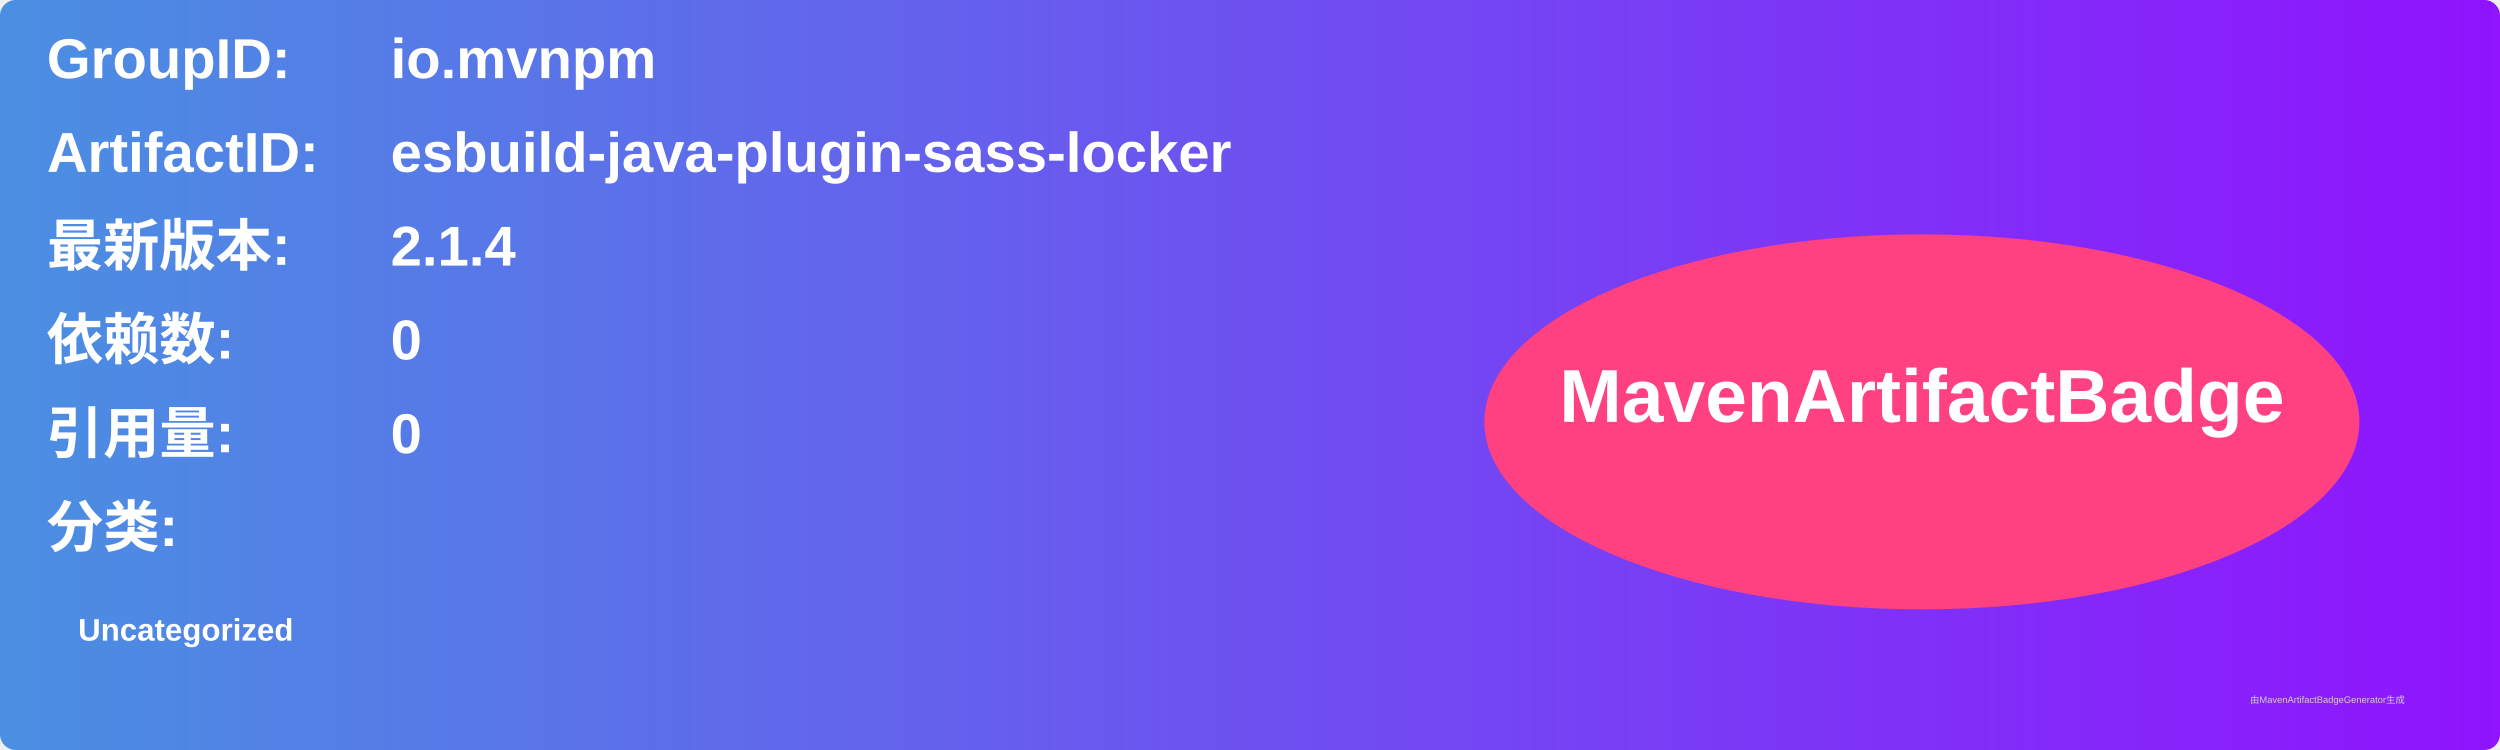
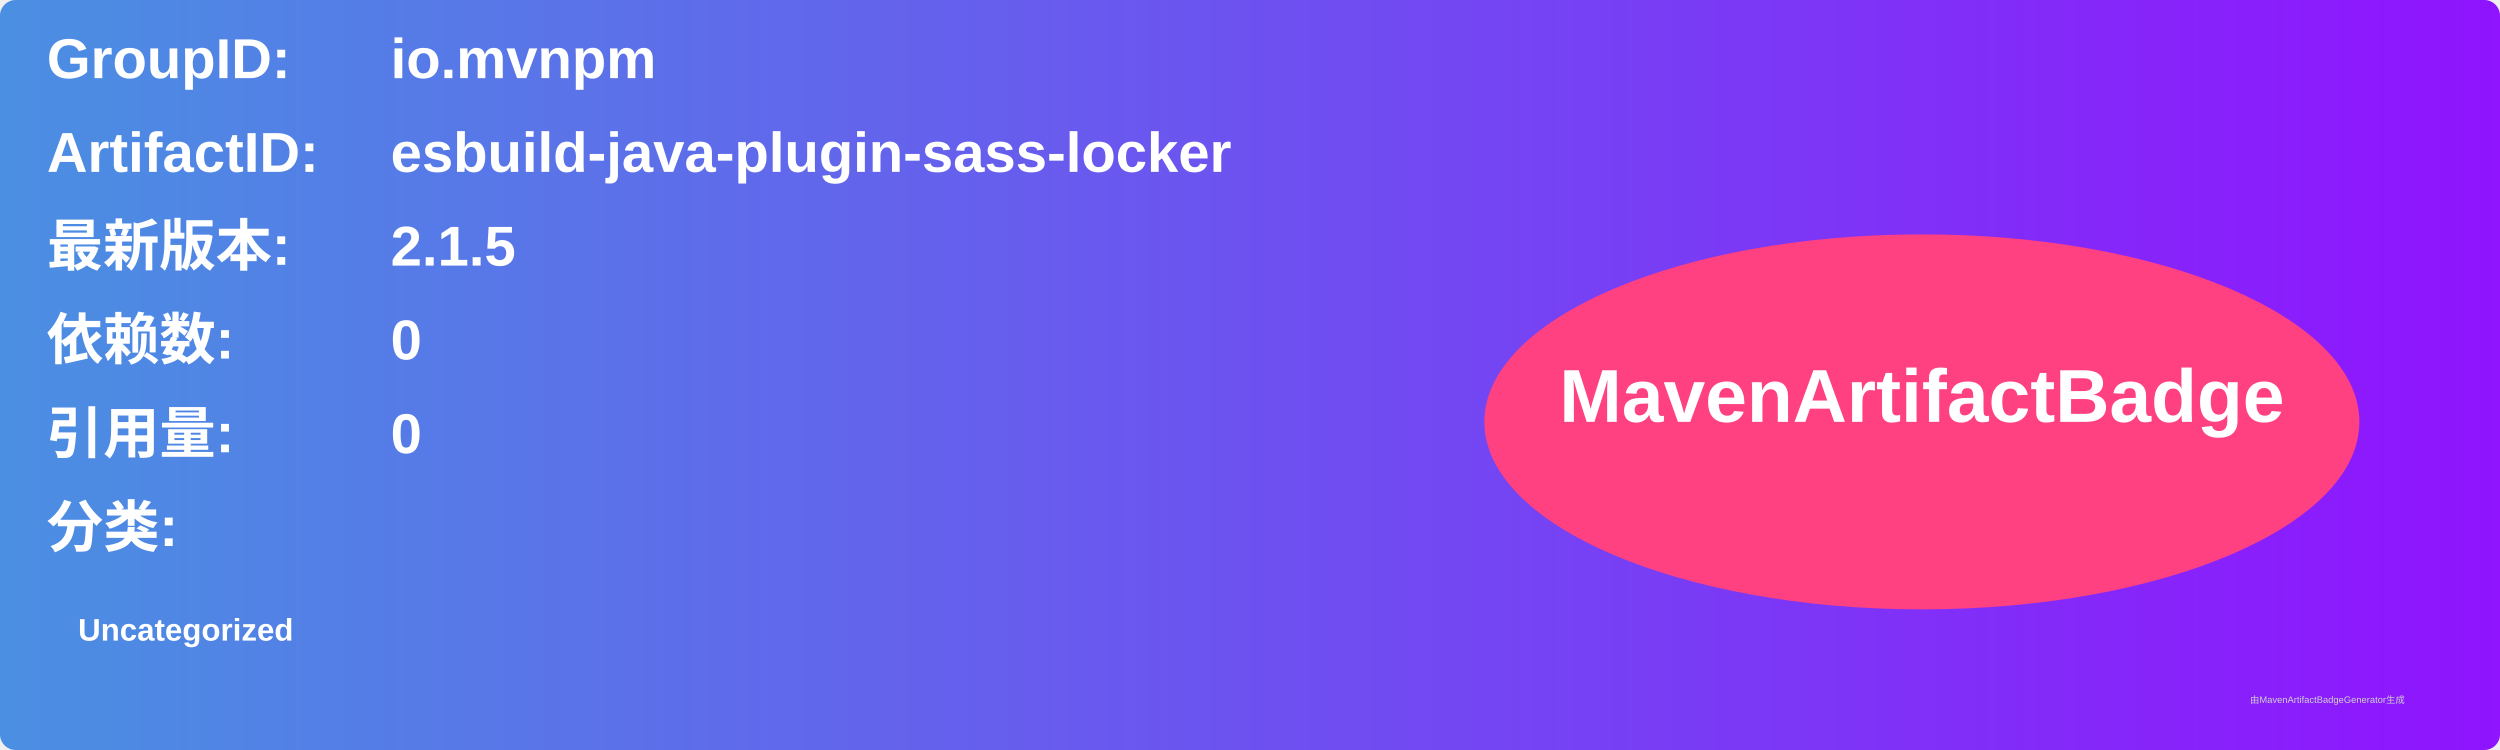
<svg xmlns="http://www.w3.org/2000/svg" width="800" height="240" viewBox="0 0 800 240">
  <linearGradient id="grad" x1="0%" y1="0%" x2="100%" y2="0%">
    <stop offset="0%" stop-color="#4a90e2" />
    <stop offset="100%" stop-color="#9013fe" />
  </linearGradient>
  <rect width="100%" height="100%" rx="5" ry="5" fill="url(#grad)" />
  <g transform="translate(15, 15)">
    <text x="0" y="10" font-family="Arial" font-size="18" fill="white" font-weight="bold" width="260">GroupID:</text>
    <text x="110" y="10" font-family="Arial" font-size="18" fill="white" font-weight="bold" width="460">io.mvnpm</text>
    <text x="0" y="40" font-family="Arial" font-size="18" fill="white" font-weight="bold" width="260">ArtifactID:</text>
    <text x="110" y="40" font-family="Arial" font-size="18" fill="white" font-weight="bold" width="460">esbuild-java-plugin-sass-locker</text>
    <text x="0" y="70" font-family="Arial" font-size="18" fill="white" font-weight="bold">最新版本:</text>
    <text x="110" y="70" font-family="Arial" font-size="18" fill="white" font-weight="bold">
-       <tspan font-weight="bold">2.1.4</tspan>
+       <tspan font-weight="bold">2.1.5</tspan>
    </text>
    <text x="0" y="100" font-family="Arial" font-size="18" fill="white" font-weight="bold">依赖数: </text>
    <text x="110" y="100" font-family="Arial" font-size="18" fill="white">
      <tspan font-weight="bold">0</tspan>
    </text>
    <text x="0" y="130" font-family="Arial" font-size="18" fill="white" font-weight="bold">引用量: </text>
    <text x="110" y="130" font-family="Arial" font-size="18" fill="white">
      <tspan font-weight="bold">0</tspan>
    </text>
    <text x="0" y="160" font-family="Arial" font-size="18" fill="white" font-weight="bold">分类:</text>
    <text x="10" y="190" font-family="Arial" font-size="10" fill="white">
      <tspan font-weight="bold">Uncategorized</tspan>
    </text>
    <ellipse cx="600" cy="120" rx="140" ry="60" fill="#ff4081" />
    <text x="600" y="120" text-anchor="middle" font-family="Arial" font-size="24" fill="white" font-weight="bold">MavenArtifactBadge</text>
  </g>
  <text x="720" y="225" font-family="Arial" font-size="3" fill="#d0d0d0">由MavenArtifactBadgeGenerator生成</text>
</svg>
